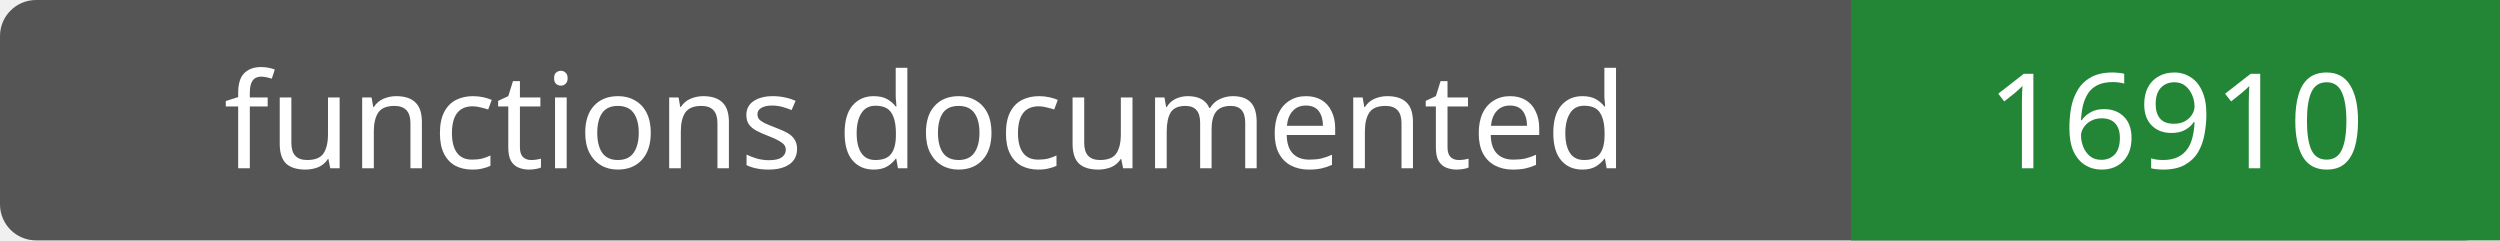
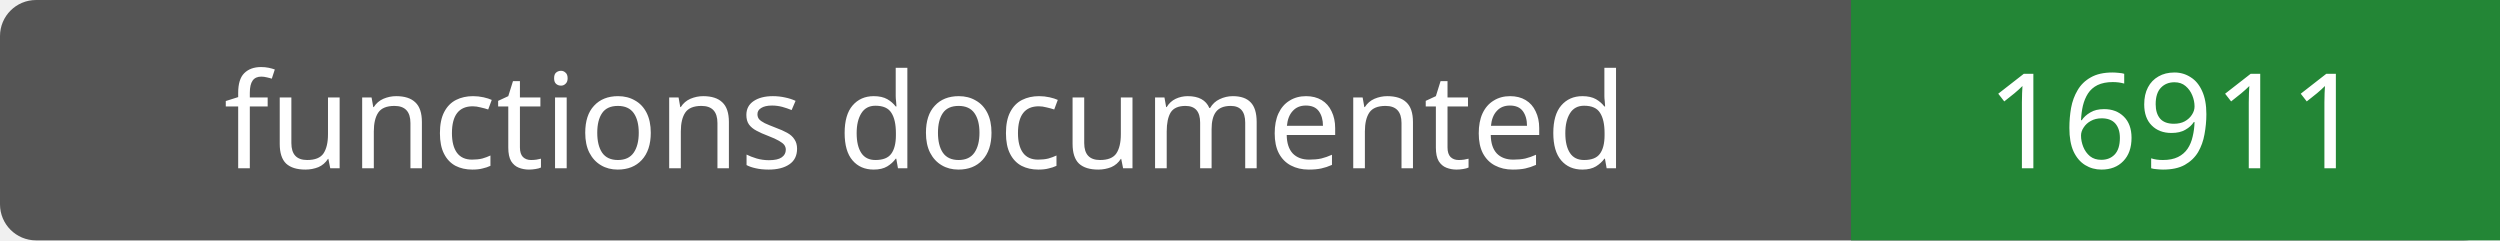
- <svg xmlns="http://www.w3.org/2000/svg" width="208" height="20" role="img" aria-label="functions documented: 16910">
+ <svg xmlns="http://www.w3.org/2000/svg" width="208" height="20" role="img" aria-label="functions documented: 16911">
  <rect width="208" height="20" rx="3" fill="#555" />
  <path fill="#238636" d="M154 0h54v20H154z" />
  <g fill="#fff" text-anchor="middle" font-family="Verdana,sans-serif" font-size="11">
    <text x="77.0" y="14">functions documented</text>
-     <text x="181.0" y="14">16910</text>
+     <text x="181.0" y="14">16911</text>
  </g>
</svg>
